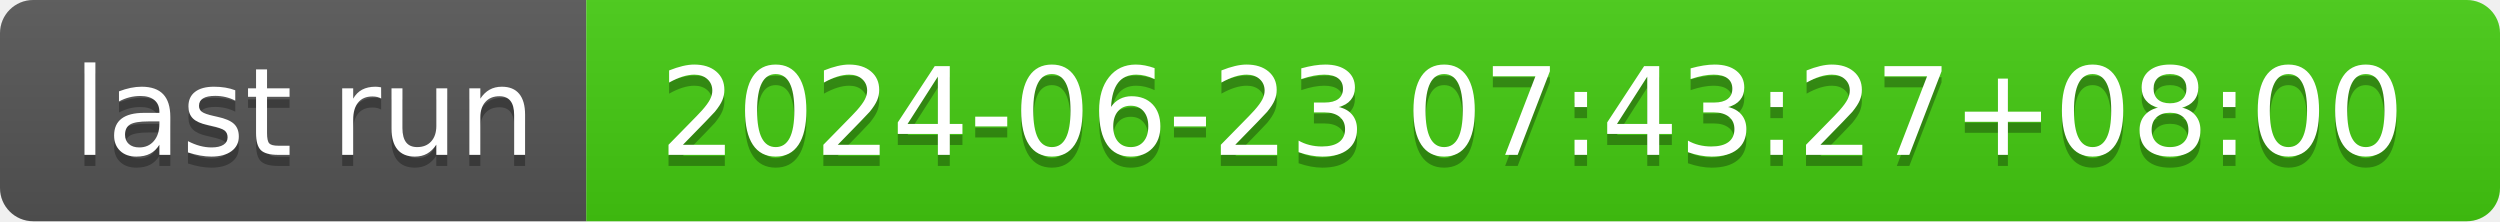
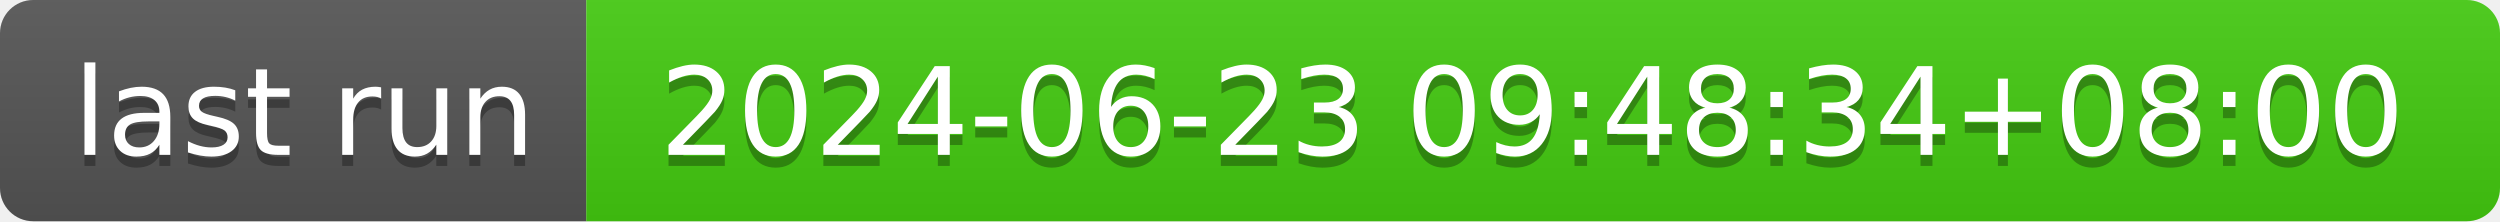
- <svg xmlns="http://www.w3.org/2000/svg" width="226" height="20" role="img" aria-label="last run: 2024-06-23 07:43:27+08:00">
+ <svg xmlns="http://www.w3.org/2000/svg" width="226" height="20" role="img" aria-label="last run: 2024-06-23 09:48:34+08:00">
  <linearGradient id="s" x2="0" y2="100%">
    <stop offset="0" stop-color="#bbb" stop-opacity=".1" />
    <stop offset="1" stop-opacity=".1" />
  </linearGradient>
  <clipPath id="r">
    <rect width="226" height="20" rx="3" fill="#fff" />
  </clipPath>
  <g clip-path="url(#r)">
    <rect width="53" height="20" fill="#555" />
    <rect x="53" width="173" height="20" fill="#4c1" />
    <rect width="226" height="20" fill="url(#s)" />
  </g>
  <g fill="#fff" text-anchor="middle" font-family="Verdana,Geneva,DejaVu Sans,sans-serif" text-rendering="geometricPrecision" font-size="110">
    <text aria-hidden="true" x="275" y="150" fill="#010101" fill-opacity=".3" transform="scale(.1)" textLength="430">last run</text>
    <text x="275" y="140" transform="scale(.1)" fill="#fff" textLength="430">last run</text>
-     <text aria-hidden="true" x="1385" y="150" fill="#010101" fill-opacity=".3" transform="scale(.1)" textLength="1630">2024-06-23 07:43:27+08:00</text>
-     <text x="1385" y="140" transform="scale(.1)" fill="#fff" textLength="1630">2024-06-23 07:43:27+08:00</text>
+     <text aria-hidden="true" x="1385" y="150" fill="#010101" fill-opacity=".3" transform="scale(.1)" textLength="1630">2024-06-23 09:48:34+08:00</text>
+     <text x="1385" y="140" transform="scale(.1)" fill="#fff" textLength="1630">2024-06-23 09:48:34+08:00</text>
  </g>
</svg>
